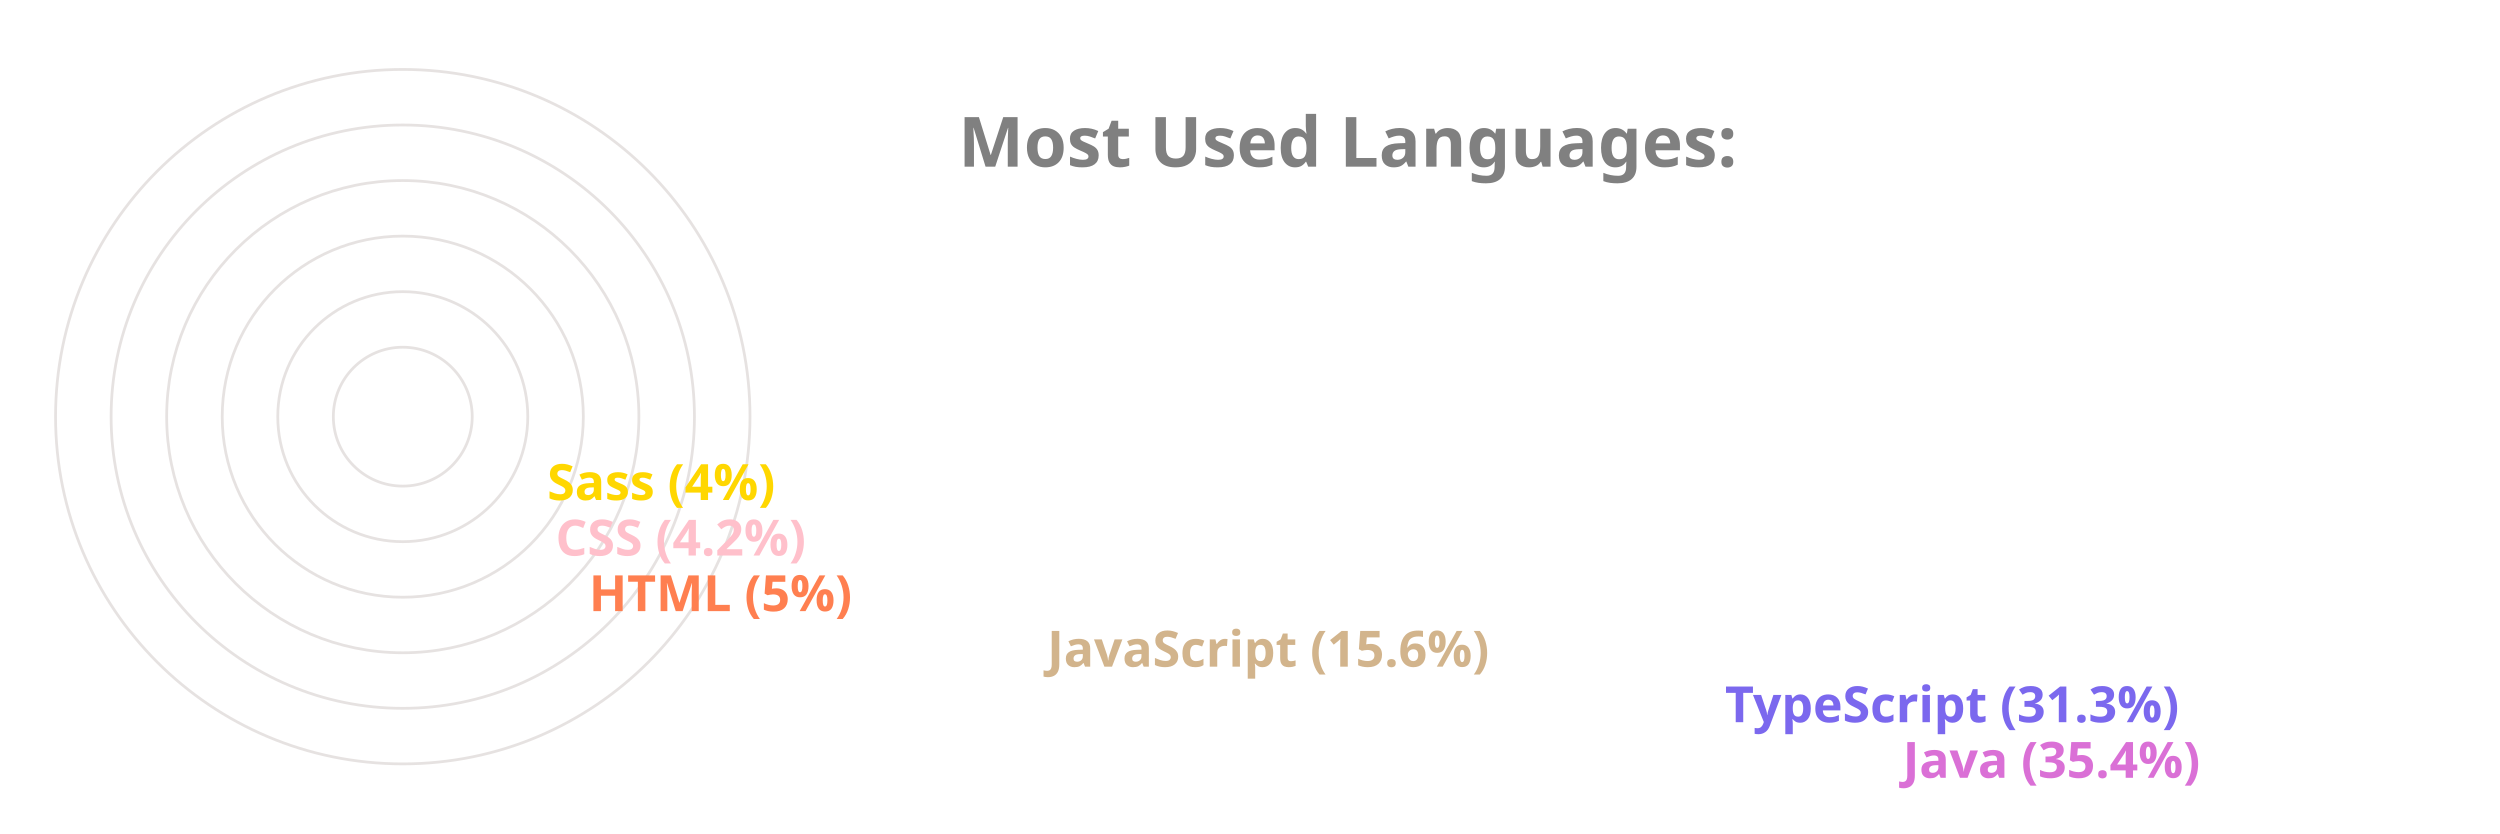
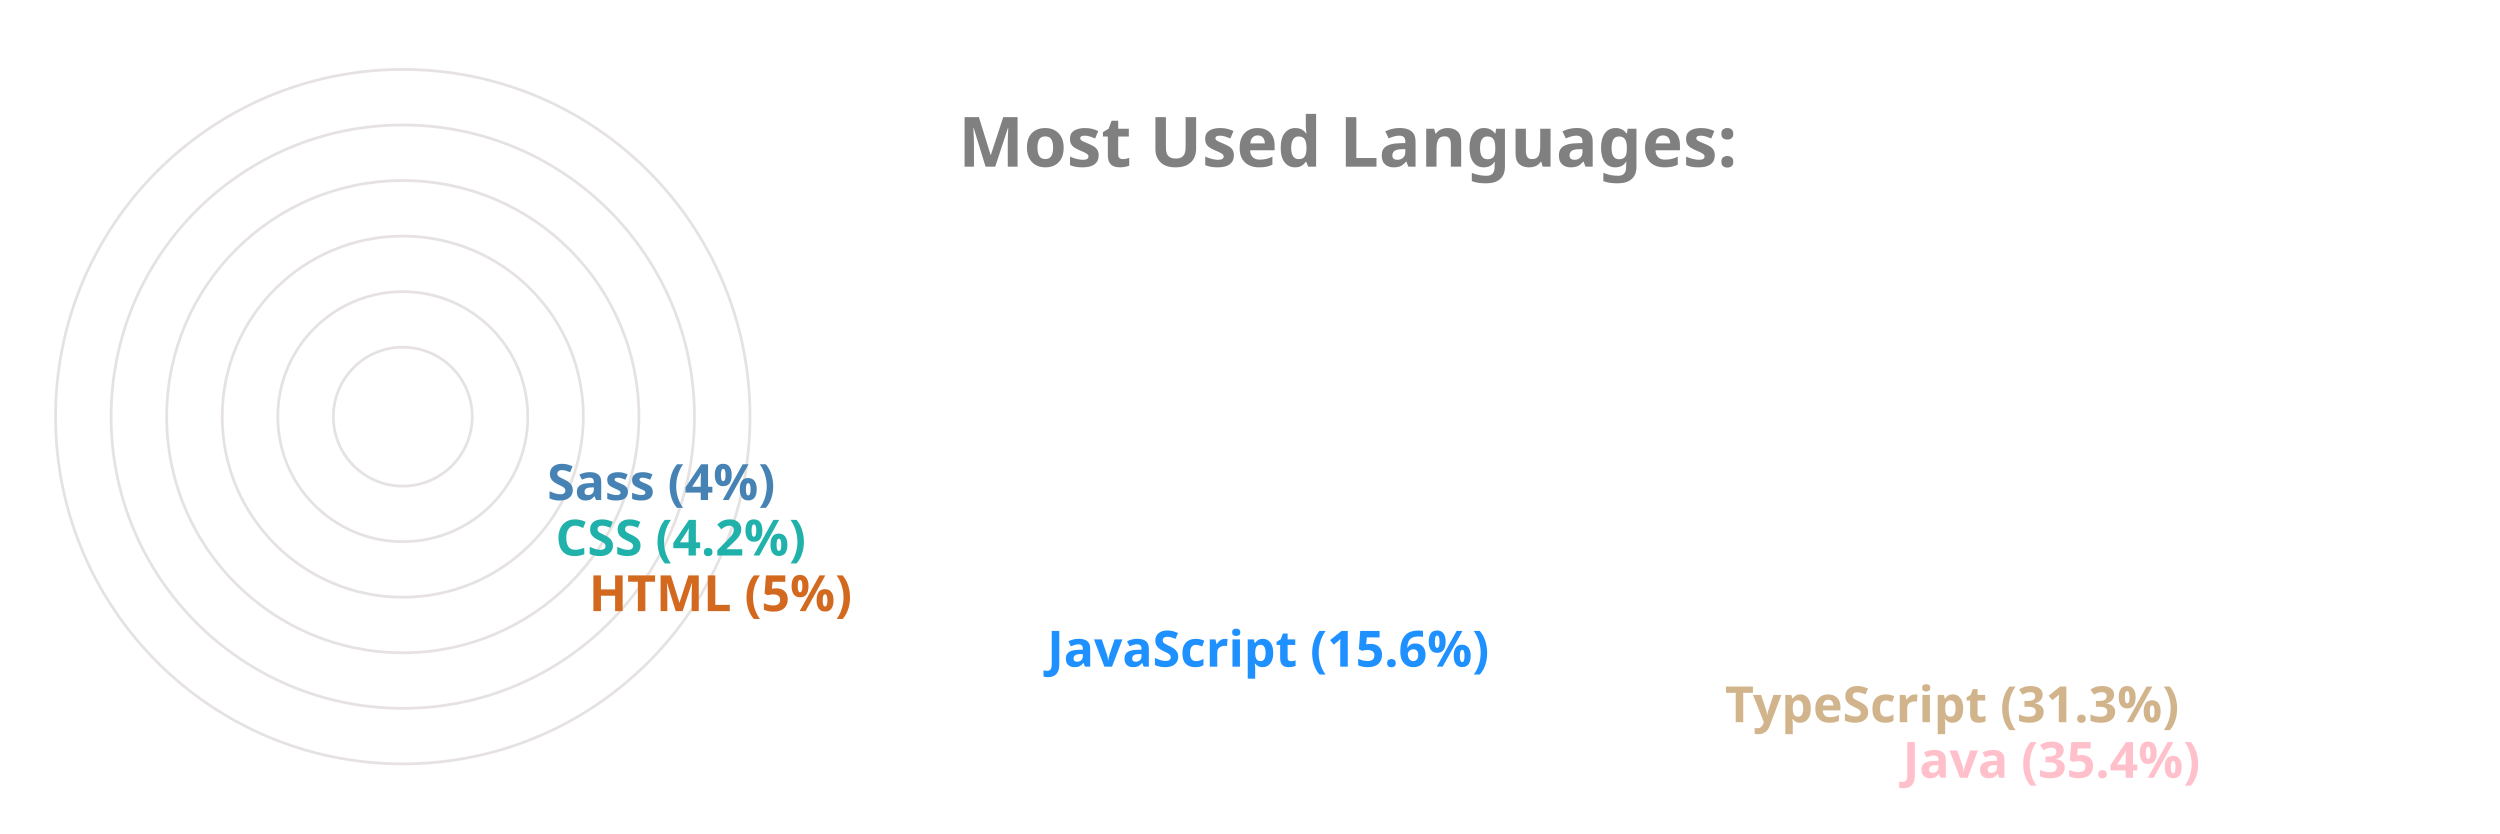
<svg xmlns="http://www.w3.org/2000/svg" viewBox="0 0 650 300" height="200px" width="600px">
  <style>
		.label {
			font: bold 25px sans-serif;
			color: #404040;
			-webkit-text-stroke: 1px white;
	  	}
		.name {
			font: bold 18px sans-serif;
			color: #404040;
	  	}

		.line {
			stroke-dasharray: 1000;
			stroke-dashoffset: 1000;
			animation: dash 3.5s ease-in-out forwards;	
			animation-iteration-count: infinite;
			animation-direction: alternate-reverse;
		}

		.path {
			stroke-dasharray: 1000;
			stroke-dashoffset: 1000;
			animation: dash 3.5s ease-in-out forwards;	
			animation-iteration-count: infinite;
			animation-direction: alternate-reverse;
		}
		  
		@keyframes dash {
			to {
				stroke-dashoffset: 0;
			}
		}

	</style>
  <g stroke="#E6E2E1" fill="none" stroke-width="1">
    <circle cx="20" cy="150" r="125" />
    <circle cx="20" cy="150" r="105" />
    <circle cx="20" cy="150" r="85" />
    <circle cx="20" cy="150" r="65" />
    <circle cx="20" cy="150" r="45" />
    <circle cx="20" cy="150" r="25" />
  </g>
  <g fill="none" stroke-width="20" class="line">
-     <line x2="550" y2="275" x1="20" y1="275" stroke="Orchid" />
-     <line x2="486" y2="255" x1="20" y1="255" stroke="MediumSlateBlue" />
-     <line x2="242" y2="235" x1="20" y1="235" stroke="Tan" />
-     <line x2="77" y2="215" x1="20" y1="215" stroke="Coral" />
-     <line x2="65" y2="195" x1="20" y1="195" stroke="Pink" />
-     <line x2="62" y2="175" x1="20" y1="175" stroke="Gold" />
+     <line x2="550" y2="275" x1="20" y1="275" stroke="Pink" />
+     <line x2="486" y2="255" x1="20" y1="255" stroke="Tan" />
+     <line x2="242" y2="235" x1="20" y1="235" stroke="DodgerBlue" />
+     <line x2="77" y2="215" x1="20" y1="215" stroke="Chocolate" />
+     <line x2="65" y2="195" x1="20" y1="195" stroke="LightSeaGreen" />
+     <line x2="62" y2="175" x1="20" y1="175" stroke="SteelBlue" />
  </g>
  <g fill="none" stroke-width="20" stroke-linecap="round" class="path">
-     <path d="M 20 275 A 125 125 45 0 1 -82 78" stroke="Orchid" />
-     <path d="M 20 255 A 105 105 45 0 1 -70 95" stroke="MediumSlateBlue" />
-     <path d="M 20 235 A 85 85 45 0 1 -61 126" stroke="Tan" />
-     <path d="M 20 215 A 65 65 45 0 1 -44 144" stroke="Coral" />
-     <path d="M 20 195 A 45 45 45 0 1 -24 146" stroke="Pink" />
-     <path d="M 20 175 A 25 25 45 0 1 -4 148" stroke="Gold" />
+     <path d="M 20 275 A 125 125 45 0 1 -82 78" stroke="Pink" />
+     <path d="M 20 255 A 105 105 45 0 1 -70 95" stroke="Tan" />
+     <path d="M 20 235 A 85 85 45 0 1 -61 126" stroke="DodgerBlue" />
+     <path d="M 20 215 A 65 65 45 0 1 -44 144" stroke="Chocolate" />
+     <path d="M 20 195 A 45 45 45 0 1 -24 146" stroke="LightSeaGreen" />
+     <path d="M 20 175 A 25 25 45 0 1 -4 148" stroke="SteelBlue" />
  </g>
  <g class="name">
-     <text x="560" y="280" fill="Orchid">Java (35.4%)</text>
-     <text x="496" y="260" fill="MediumSlateBlue">TypeScript (31.3%)</text>
-     <text x="252" y="240" fill="Tan">JavaScript (15.6%)</text>
-     <text x="87" y="220" fill="Coral">HTML (5%)</text>
-     <text x="75" y="200" fill="Pink">CSS (4.2%)</text>
-     <text x="72" y="180" fill="Gold">Sass (4%)</text>
+     <text x="560" y="280" fill="Pink">Java (35.4%)</text>
+     <text x="496" y="260" fill="Tan">TypeScript (31.3%)</text>
+     <text x="252" y="240" fill="DodgerBlue">JavaScript (15.6%)</text>
+     <text x="87" y="220" fill="Chocolate">HTML (5%)</text>
+     <text x="75" y="200" fill="LightSeaGreen">CSS (4.2%)</text>
+     <text x="72" y="180" fill="SteelBlue">Sass (4%)</text>
  </g>
  <g class="label">
    <text x="220" y="60" fill="grey">Most Used Languages:</text>
  </g>
</svg>
